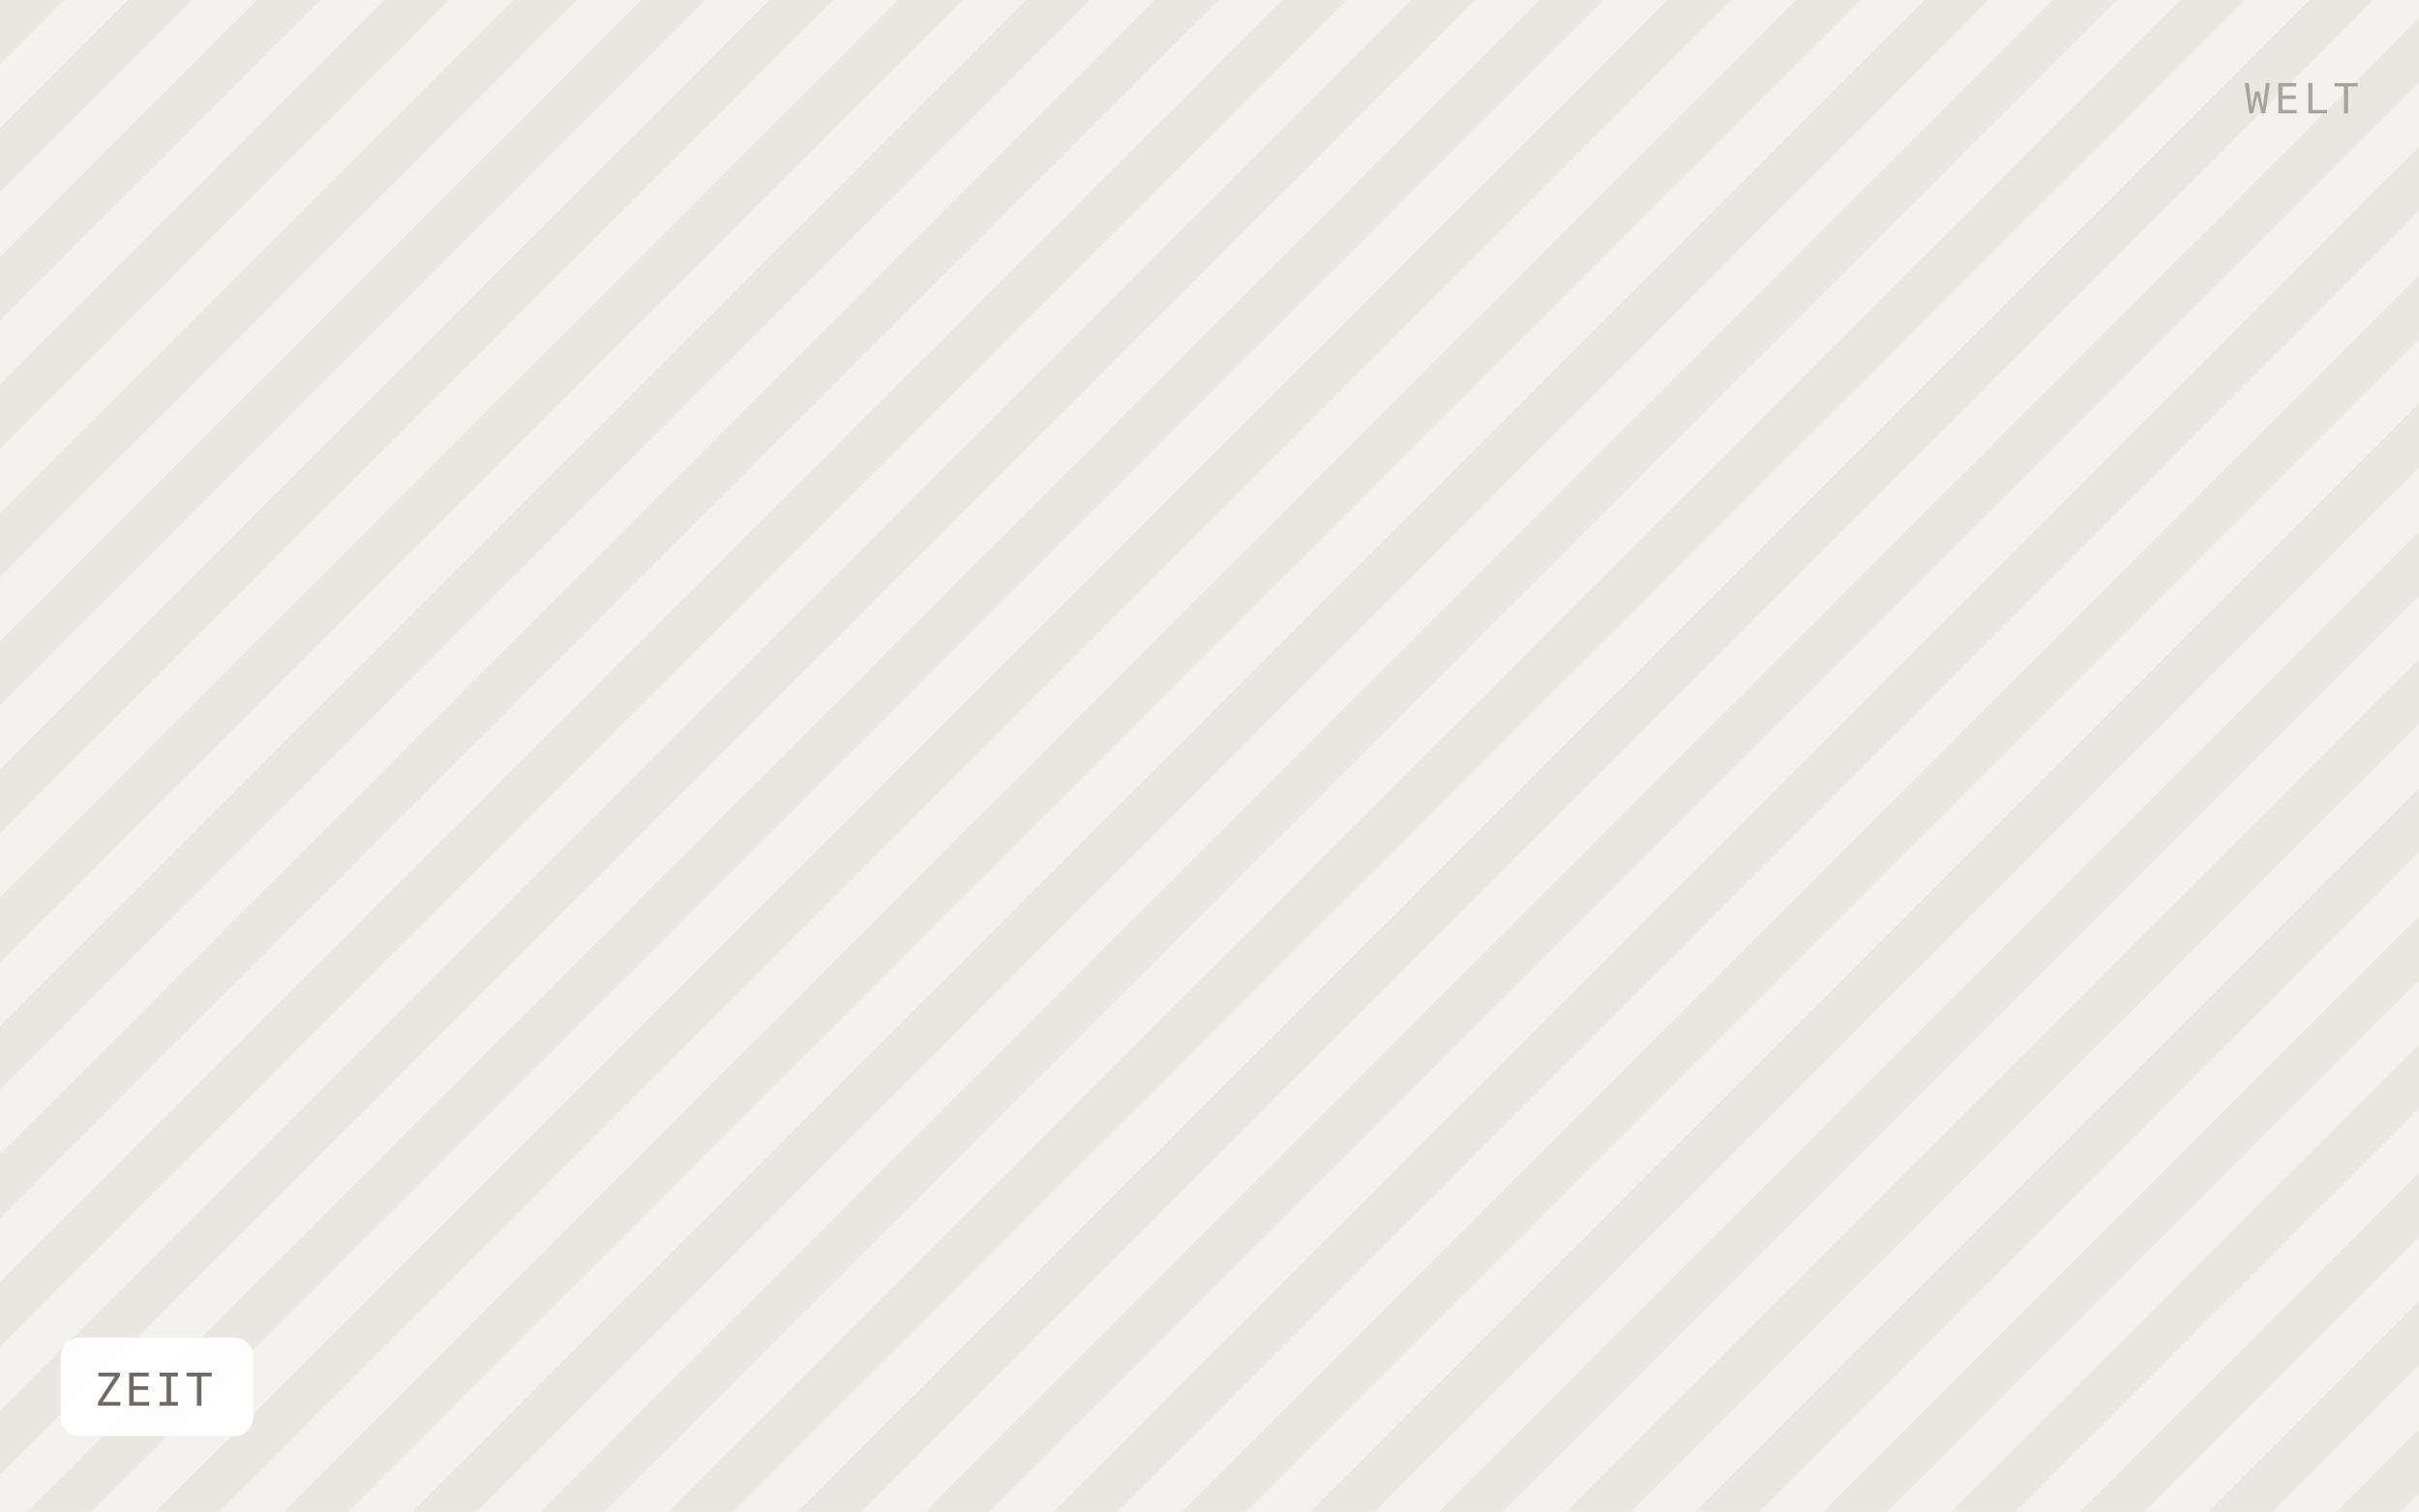
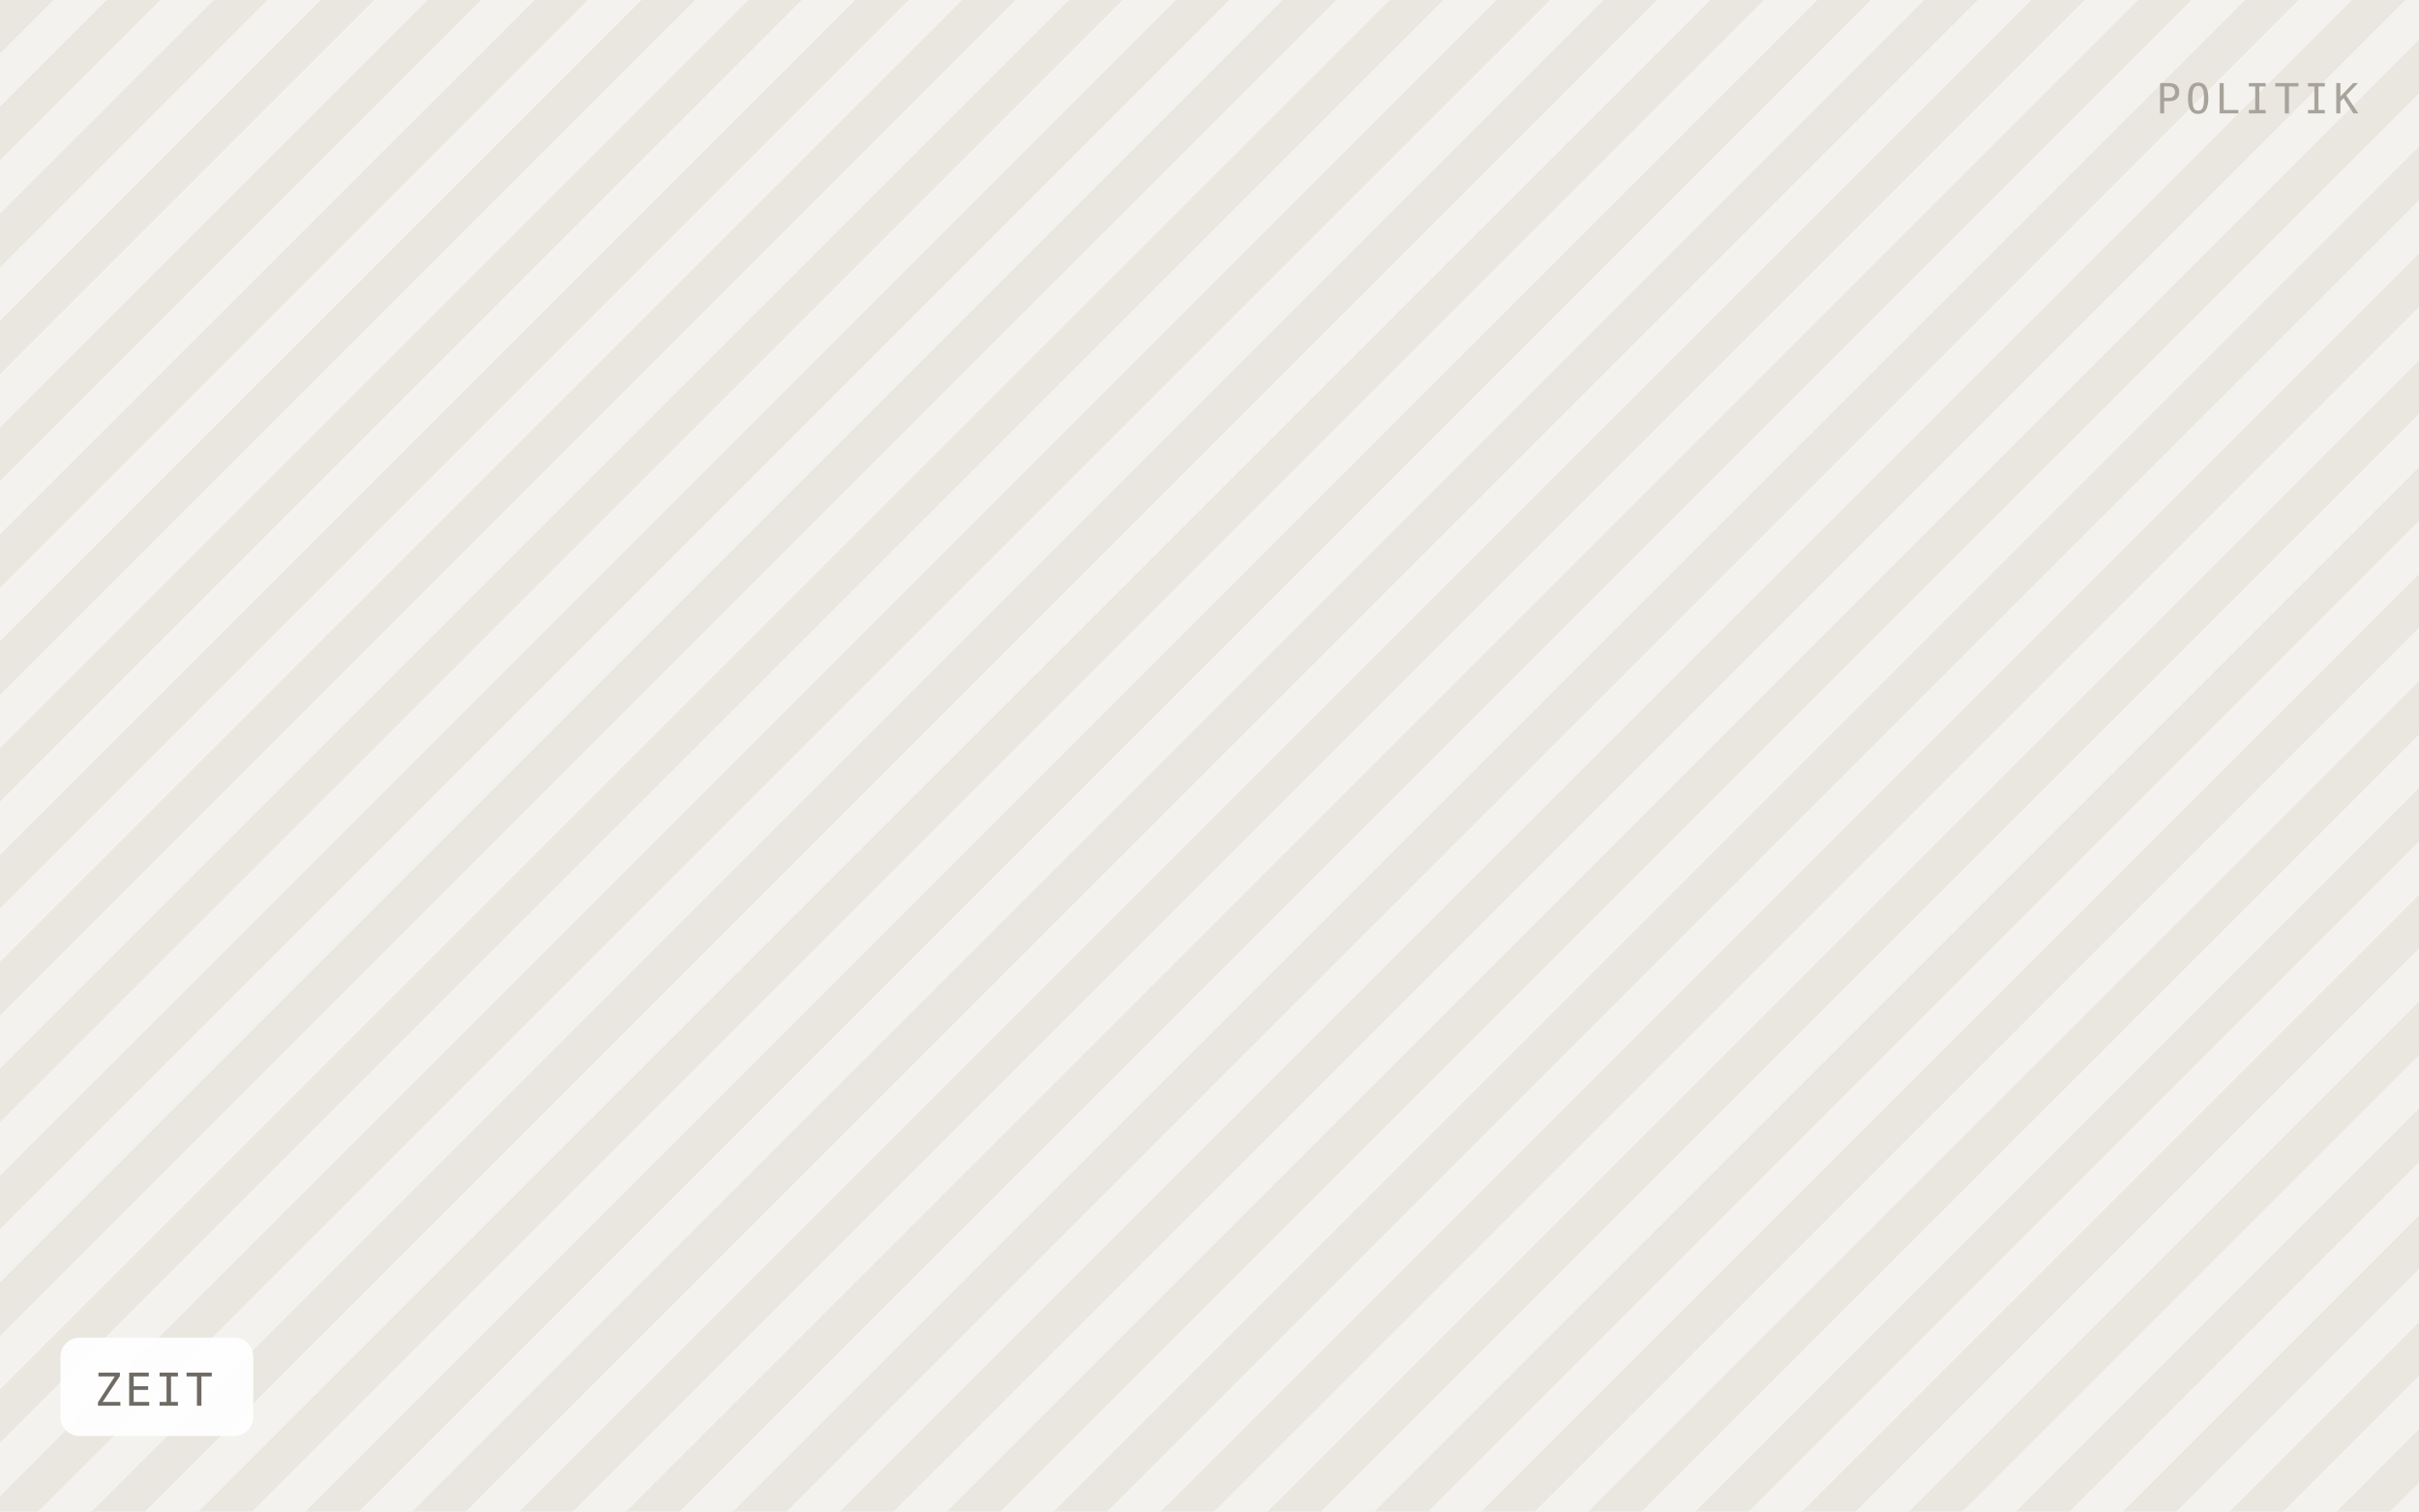
<svg xmlns="http://www.w3.org/2000/svg" viewBox="0 0 640 400" width="640" height="400" role="img" aria-label="ZEIT">
  <defs>
-     <pattern id="h" width="24" height="24" patternTransform="rotate(45)" patternUnits="userSpaceOnUse">
-       <rect width="24" height="24" fill="#f4f2ee" />
-       <rect width="12" height="24" fill="#eae7e1" />
+     <pattern id="h" width="20" height="20" patternTransform="rotate(45)" patternUnits="userSpaceOnUse">
+       <rect width="20" height="20" fill="#f4f2ee" />
+       <rect width="10" height="20" fill="#eae7e1" />
    </pattern>
  </defs>
  <rect width="640" height="400" fill="url(#h)" />
  <rect x="16" y="354" width="51" height="26" rx="5" fill="#ffffff" fill-opacity="0.92" />
  <text x="25" y="372" font-family="IBM Plex Mono, Menlo, monospace" font-size="12" letter-spacing="0.8" fill="#6f6b64">ZEIT</text>
-   <text x="624" y="30" text-anchor="end" font-family="IBM Plex Mono, Menlo, monospace" font-size="11" letter-spacing="1.2" fill="#a8a49c">WELT</text>
+   <text x="624" y="30" text-anchor="end" font-family="IBM Plex Mono, Menlo, monospace" font-size="11" letter-spacing="1.2" fill="#a8a49c">POLITIK</text>
</svg>
